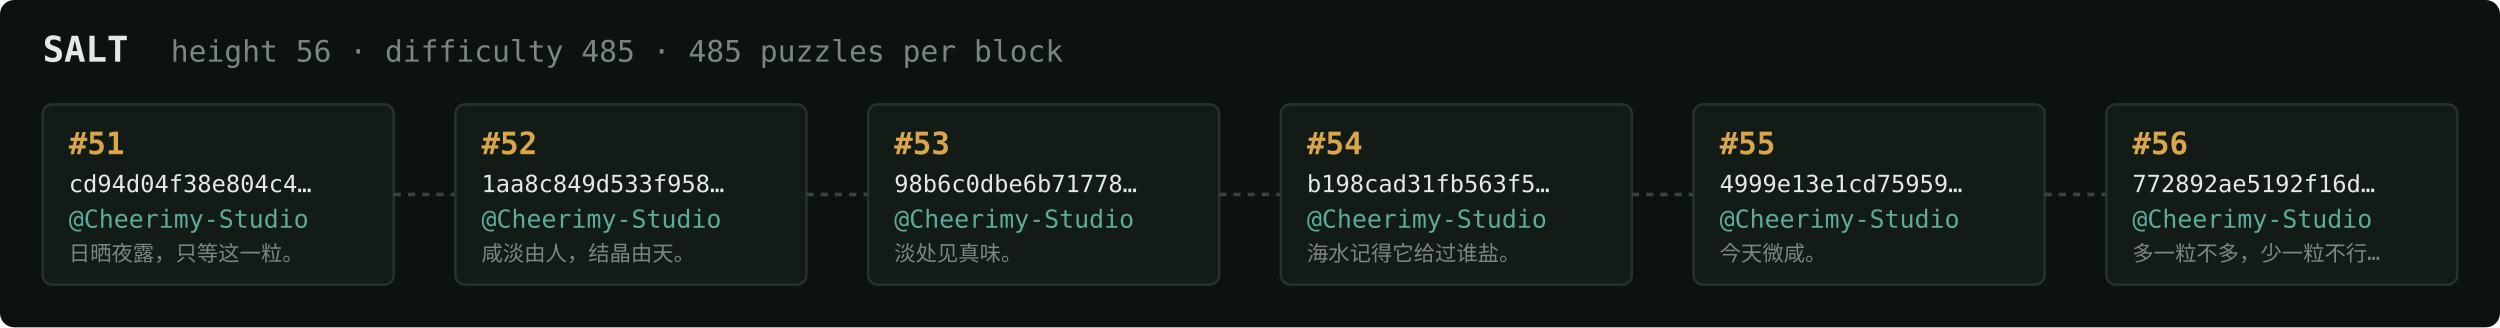
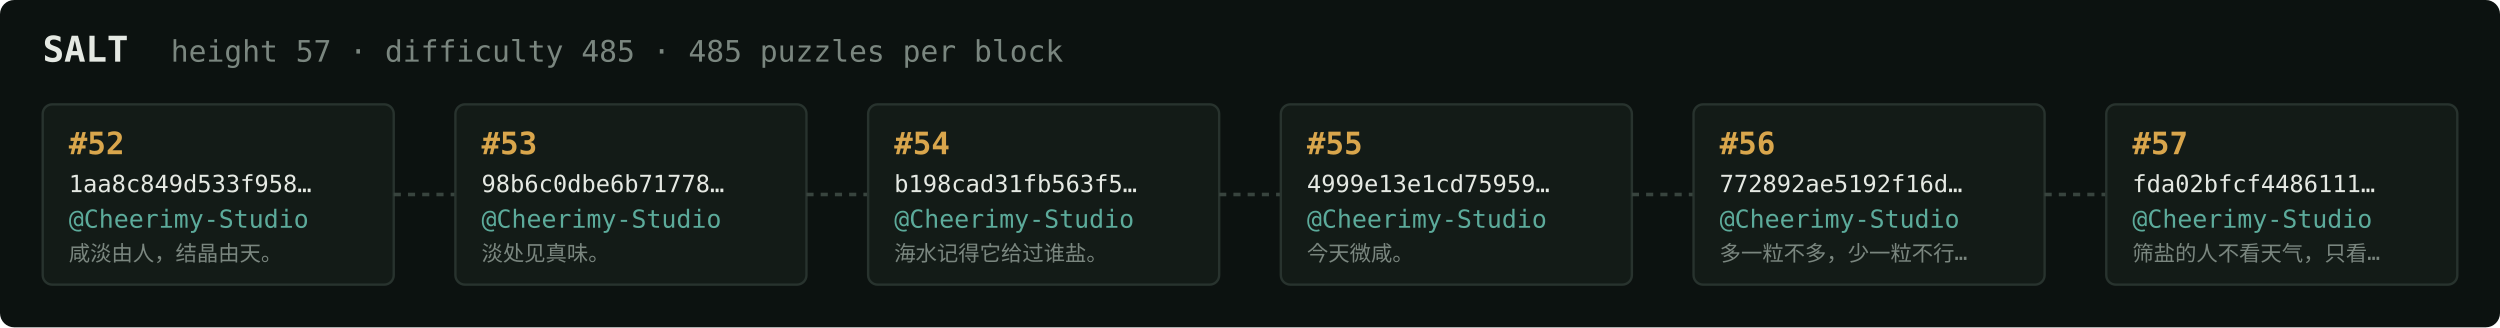
<svg xmlns="http://www.w3.org/2000/svg" width="1054" height="138" viewBox="0 0 1054 138" font-family="ui-monospace,SFMono-Regular,Menlo,monospace">
  <rect fill="#0c1210" width="1054" height="138" rx="6" />
  <text x="18" y="26" fill="#e5e9e3" font-size="15" font-weight="700">SALT</text>
-   <text x="72" y="26" fill="#7a867f" font-size="12.5">height 56 · difficulty 485 · 485 puzzles per block</text>
+   <text x="72" y="26" fill="#7a867f" font-size="12.5">height 57 · difficulty 485 · 485 puzzles per block</text>
  <rect x="18" y="44" width="148" height="76" rx="4" fill="#131b17" stroke="#28332e" stroke-width="1" />
-   <text x="29" y="65" fill="#d9a64c" font-size="13" font-weight="700">#51</text>
-   <text x="29" y="81" fill="#e5e9e3" font-size="10">cd94d04f38e804c4…</text>
+   <text x="29" y="65" fill="#d9a64c" font-size="13" font-weight="700">#52</text>
+   <text x="29" y="81" fill="#e5e9e3" font-size="10">1aa8c849d533f958…</text>
  <text x="29" y="96" fill="#5cab9b" font-size="10.5">@Cheerimy-Studio</text>
-   <text x="29" y="110" fill="#7a867f" font-size="9">日晒夜露，只等这一粒。</text>
+   <text x="29" y="110" fill="#7a867f" font-size="9">咸淡由人，结晶由天。</text>
  <line x1="166" y1="82.0" x2="192" y2="82.0" stroke="#38443e" stroke-width="1.5" stroke-dasharray="3 3" />
  <rect x="192" y="44" width="148" height="76" rx="4" fill="#131b17" stroke="#28332e" stroke-width="1" />
-   <text x="203" y="65" fill="#d9a64c" font-size="13" font-weight="700">#52</text>
-   <text x="203" y="81" fill="#e5e9e3" font-size="10">1aa8c849d533f958…</text>
+   <text x="203" y="65" fill="#d9a64c" font-size="13" font-weight="700">#53</text>
+   <text x="203" y="81" fill="#e5e9e3" font-size="10">98b6c0dbe6b71778…</text>
  <text x="203" y="96" fill="#5cab9b" font-size="10.5">@Cheerimy-Studio</text>
-   <text x="203" y="110" fill="#7a867f" font-size="9">咸淡由人，结晶由天。</text>
+   <text x="203" y="110" fill="#7a867f" font-size="9">淡处见真味。</text>
  <line x1="340" y1="82.0" x2="366" y2="82.0" stroke="#38443e" stroke-width="1.5" stroke-dasharray="3 3" />
  <rect x="366" y="44" width="148" height="76" rx="4" fill="#131b17" stroke="#28332e" stroke-width="1" />
-   <text x="377" y="65" fill="#d9a64c" font-size="13" font-weight="700">#53</text>
-   <text x="377" y="81" fill="#e5e9e3" font-size="10">98b6c0dbe6b71778…</text>
+   <text x="377" y="65" fill="#d9a64c" font-size="13" font-weight="700">#54</text>
+   <text x="377" y="81" fill="#e5e9e3" font-size="10">b198cad31fb563f5…</text>
  <text x="377" y="96" fill="#5cab9b" font-size="10.5">@Cheerimy-Studio</text>
-   <text x="377" y="110" fill="#7a867f" font-size="9">淡处见真味。</text>
+   <text x="377" y="110" fill="#7a867f" font-size="9">海水记得它给过谁盐。</text>
  <line x1="514" y1="82.0" x2="540" y2="82.0" stroke="#38443e" stroke-width="1.5" stroke-dasharray="3 3" />
  <rect x="540" y="44" width="148" height="76" rx="4" fill="#131b17" stroke="#28332e" stroke-width="1" />
-   <text x="551" y="65" fill="#d9a64c" font-size="13" font-weight="700">#54</text>
-   <text x="551" y="81" fill="#e5e9e3" font-size="10">b198cad31fb563f5…</text>
+   <text x="551" y="65" fill="#d9a64c" font-size="13" font-weight="700">#55</text>
+   <text x="551" y="81" fill="#e5e9e3" font-size="10">4999e13e1cd75959…</text>
  <text x="551" y="96" fill="#5cab9b" font-size="10.5">@Cheerimy-Studio</text>
-   <text x="551" y="110" fill="#7a867f" font-size="9">海水记得它给过谁盐。</text>
+   <text x="551" y="110" fill="#7a867f" font-size="9">今天微咸。</text>
  <line x1="688" y1="82.0" x2="714" y2="82.0" stroke="#38443e" stroke-width="1.5" stroke-dasharray="3 3" />
  <rect x="714" y="44" width="148" height="76" rx="4" fill="#131b17" stroke="#28332e" stroke-width="1" />
-   <text x="725" y="65" fill="#d9a64c" font-size="13" font-weight="700">#55</text>
-   <text x="725" y="81" fill="#e5e9e3" font-size="10">4999e13e1cd75959…</text>
+   <text x="725" y="65" fill="#d9a64c" font-size="13" font-weight="700">#56</text>
+   <text x="725" y="81" fill="#e5e9e3" font-size="10">772892ae5192f16d…</text>
  <text x="725" y="96" fill="#5cab9b" font-size="10.5">@Cheerimy-Studio</text>
-   <text x="725" y="110" fill="#7a867f" font-size="9">今天微咸。</text>
+   <text x="725" y="110" fill="#7a867f" font-size="9">多一粒不多，少一粒不行…</text>
  <line x1="862" y1="82.0" x2="888" y2="82.0" stroke="#38443e" stroke-width="1.5" stroke-dasharray="3 3" />
  <rect x="888" y="44" width="148" height="76" rx="4" fill="#131b17" stroke="#28332e" stroke-width="1" />
-   <text x="899" y="65" fill="#d9a64c" font-size="13" font-weight="700">#56</text>
-   <text x="899" y="81" fill="#e5e9e3" font-size="10">772892ae5192f16d…</text>
+   <text x="899" y="65" fill="#d9a64c" font-size="13" font-weight="700">#57</text>
+   <text x="899" y="81" fill="#e5e9e3" font-size="10">fda02bfcf4486111…</text>
  <text x="899" y="96" fill="#5cab9b" font-size="10.5">@Cheerimy-Studio</text>
-   <text x="899" y="110" fill="#7a867f" font-size="9">多一粒不多，少一粒不行…</text>
+   <text x="899" y="110" fill="#7a867f" font-size="9">筛盐的人不看天气，只看…</text>
</svg>
